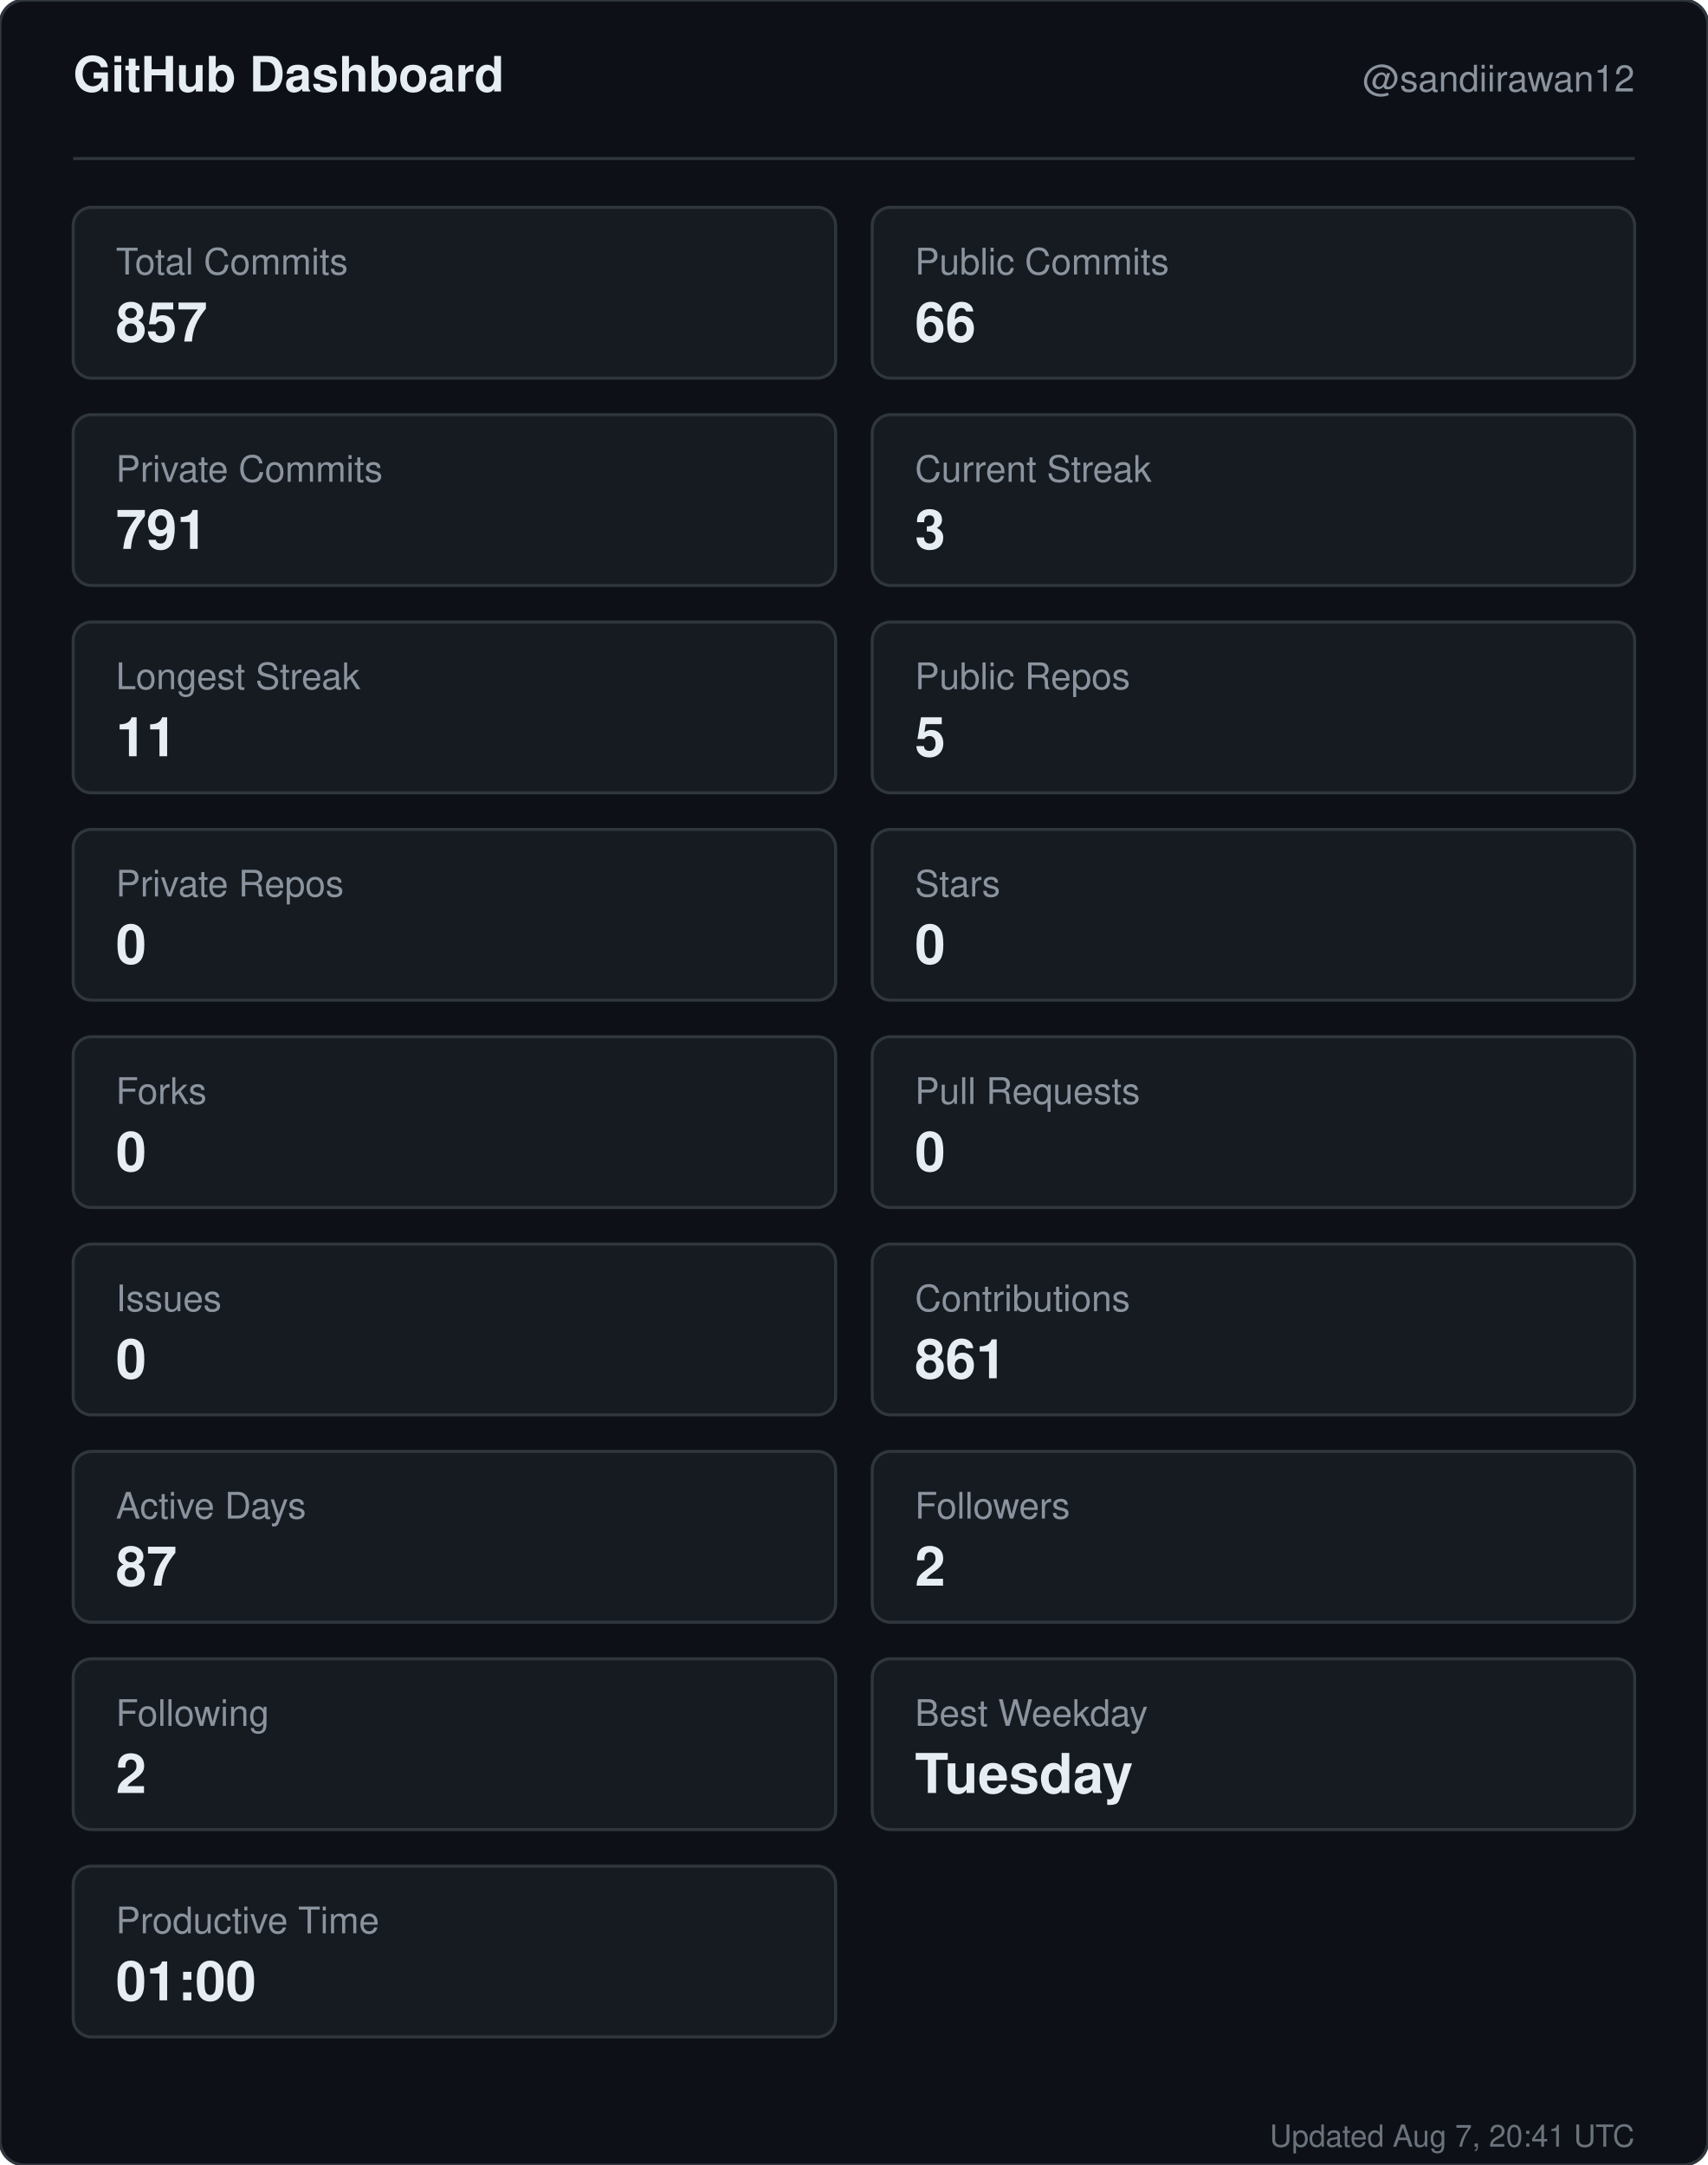
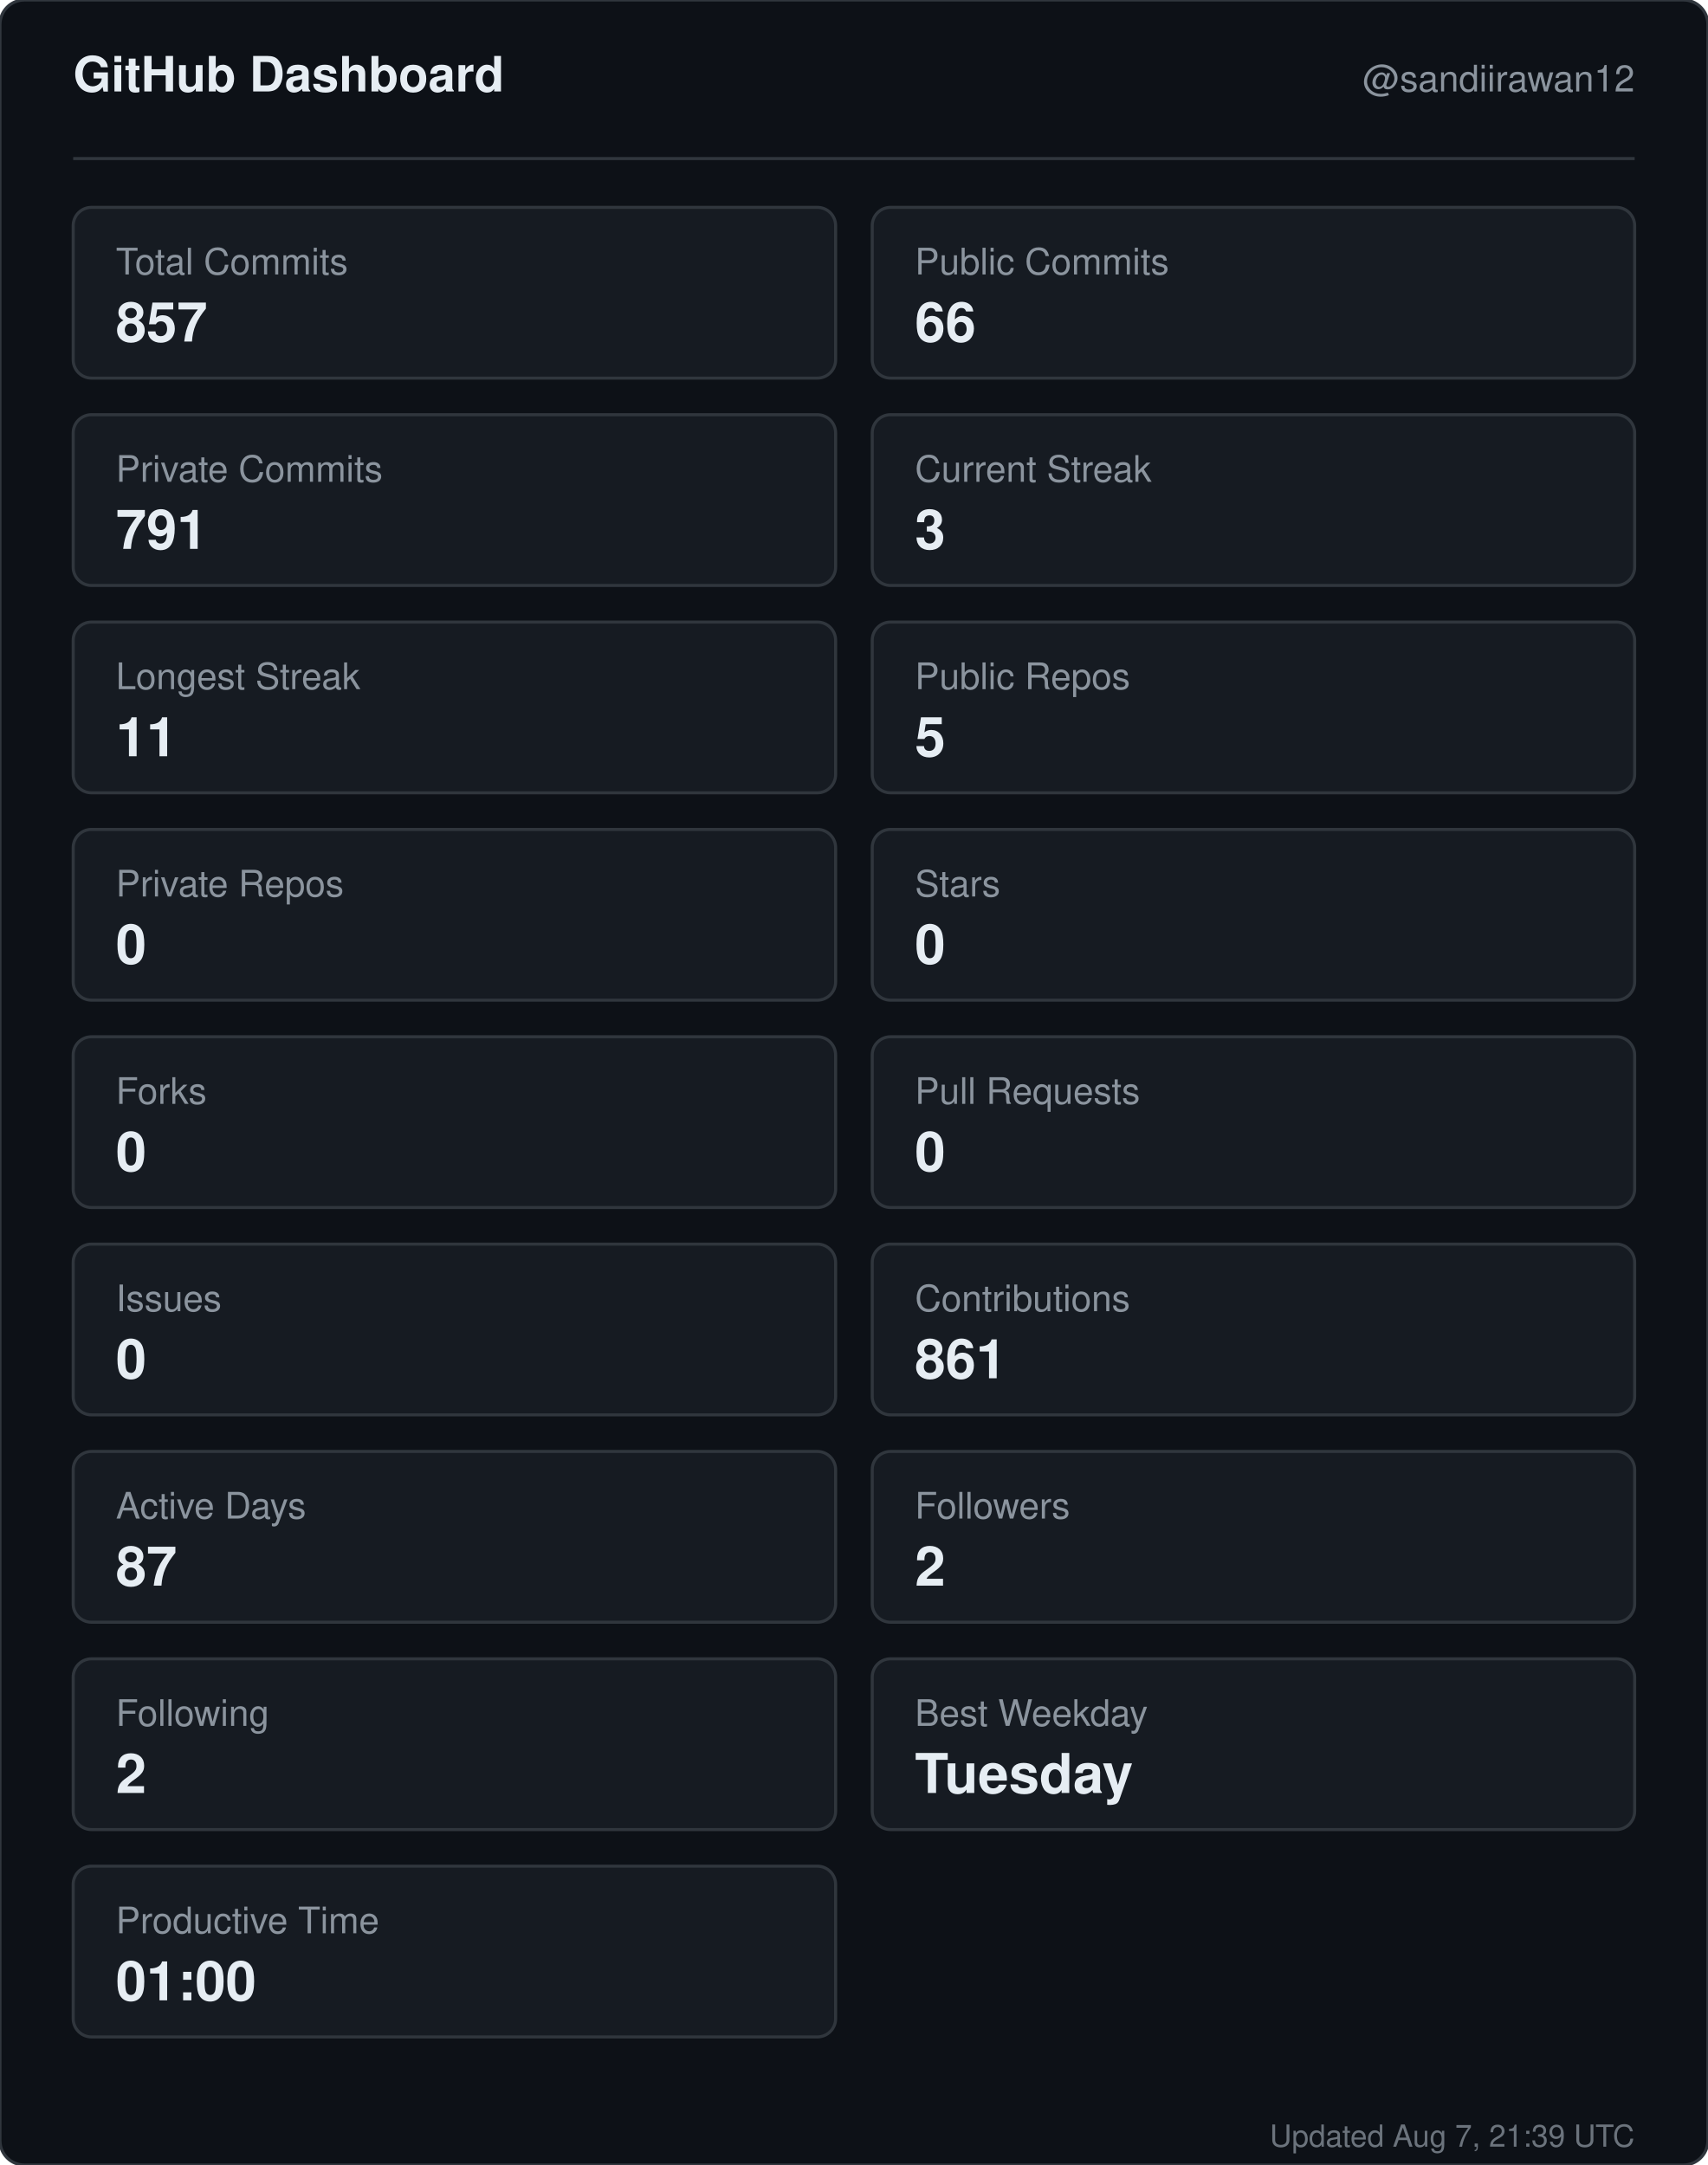
<svg xmlns="http://www.w3.org/2000/svg" width="560" height="710" viewBox="0 0 560 710" role="img" aria-label="GitHub dashboard for sandiirawan12">
  <rect width="560" height="710" rx="8" fill="#0d1117" stroke="#30363d" />
  <g font-family="-apple-system, BlinkMacSystemFont, Segoe UI, Helvetica, Arial, sans-serif">
    <text x="24" y="30" fill="#e6edf3" font-size="16" font-weight="700">GitHub Dashboard</text>
    <text x="536" y="30" fill="#8b949e" font-size="12" text-anchor="end">@sandiirawan12</text>
    <line x1="24" y1="52" x2="536" y2="52" stroke="#30363d" />
    <rect x="24" y="68" width="250" height="56" rx="6" fill="#161b22" stroke="#30363d" />
    <text x="38" y="90" fill="#8b949e" font-size="12">Total Commits</text>
    <text x="38" y="112" fill="#e6edf3" font-size="18" font-weight="700">857</text>
    <rect x="286" y="68" width="250" height="56" rx="6" fill="#161b22" stroke="#30363d" />
    <text x="300" y="90" fill="#8b949e" font-size="12">Public Commits</text>
    <text x="300" y="112" fill="#e6edf3" font-size="18" font-weight="700">66</text>
    <rect x="24" y="136" width="250" height="56" rx="6" fill="#161b22" stroke="#30363d" />
    <text x="38" y="158" fill="#8b949e" font-size="12">Private Commits</text>
    <text x="38" y="180" fill="#e6edf3" font-size="18" font-weight="700">791</text>
    <rect x="286" y="136" width="250" height="56" rx="6" fill="#161b22" stroke="#30363d" />
    <text x="300" y="158" fill="#8b949e" font-size="12">Current Streak</text>
    <text x="300" y="180" fill="#e6edf3" font-size="18" font-weight="700">3</text>
    <rect x="24" y="204" width="250" height="56" rx="6" fill="#161b22" stroke="#30363d" />
    <text x="38" y="226" fill="#8b949e" font-size="12">Longest Streak</text>
    <text x="38" y="248" fill="#e6edf3" font-size="18" font-weight="700">11</text>
    <rect x="286" y="204" width="250" height="56" rx="6" fill="#161b22" stroke="#30363d" />
    <text x="300" y="226" fill="#8b949e" font-size="12">Public Repos</text>
    <text x="300" y="248" fill="#e6edf3" font-size="18" font-weight="700">5</text>
    <rect x="24" y="272" width="250" height="56" rx="6" fill="#161b22" stroke="#30363d" />
    <text x="38" y="294" fill="#8b949e" font-size="12">Private Repos</text>
    <text x="38" y="316" fill="#e6edf3" font-size="18" font-weight="700">0</text>
    <rect x="286" y="272" width="250" height="56" rx="6" fill="#161b22" stroke="#30363d" />
    <text x="300" y="294" fill="#8b949e" font-size="12">Stars</text>
    <text x="300" y="316" fill="#e6edf3" font-size="18" font-weight="700">0</text>
    <rect x="24" y="340" width="250" height="56" rx="6" fill="#161b22" stroke="#30363d" />
    <text x="38" y="362" fill="#8b949e" font-size="12">Forks</text>
    <text x="38" y="384" fill="#e6edf3" font-size="18" font-weight="700">0</text>
    <rect x="286" y="340" width="250" height="56" rx="6" fill="#161b22" stroke="#30363d" />
    <text x="300" y="362" fill="#8b949e" font-size="12">Pull Requests</text>
    <text x="300" y="384" fill="#e6edf3" font-size="18" font-weight="700">0</text>
    <rect x="24" y="408" width="250" height="56" rx="6" fill="#161b22" stroke="#30363d" />
    <text x="38" y="430" fill="#8b949e" font-size="12">Issues</text>
    <text x="38" y="452" fill="#e6edf3" font-size="18" font-weight="700">0</text>
    <rect x="286" y="408" width="250" height="56" rx="6" fill="#161b22" stroke="#30363d" />
    <text x="300" y="430" fill="#8b949e" font-size="12">Contributions</text>
    <text x="300" y="452" fill="#e6edf3" font-size="18" font-weight="700">861</text>
    <rect x="24" y="476" width="250" height="56" rx="6" fill="#161b22" stroke="#30363d" />
    <text x="38" y="498" fill="#8b949e" font-size="12">Active Days</text>
    <text x="38" y="520" fill="#e6edf3" font-size="18" font-weight="700">87</text>
    <rect x="286" y="476" width="250" height="56" rx="6" fill="#161b22" stroke="#30363d" />
    <text x="300" y="498" fill="#8b949e" font-size="12">Followers</text>
    <text x="300" y="520" fill="#e6edf3" font-size="18" font-weight="700">2</text>
    <rect x="24" y="544" width="250" height="56" rx="6" fill="#161b22" stroke="#30363d" />
    <text x="38" y="566" fill="#8b949e" font-size="12">Following</text>
    <text x="38" y="588" fill="#e6edf3" font-size="18" font-weight="700">2</text>
    <rect x="286" y="544" width="250" height="56" rx="6" fill="#161b22" stroke="#30363d" />
    <text x="300" y="566" fill="#8b949e" font-size="12">Best Weekday</text>
    <text x="300" y="588" fill="#e6edf3" font-size="18" font-weight="700">Tuesday</text>
    <rect x="24" y="612" width="250" height="56" rx="6" fill="#161b22" stroke="#30363d" />
    <text x="38" y="634" fill="#8b949e" font-size="12">Productive Time</text>
    <text x="38" y="656" fill="#e6edf3" font-size="18" font-weight="700">01:00</text>
-     <text x="536" y="704" fill="#8b949e" font-size="10" text-anchor="end" opacity="0.75">Updated Aug 7, 20:41 UTC</text>
+     <text x="536" y="704" fill="#8b949e" font-size="10" text-anchor="end" opacity="0.75">Updated Aug 7, 21:39 UTC</text>
  </g>
</svg>
